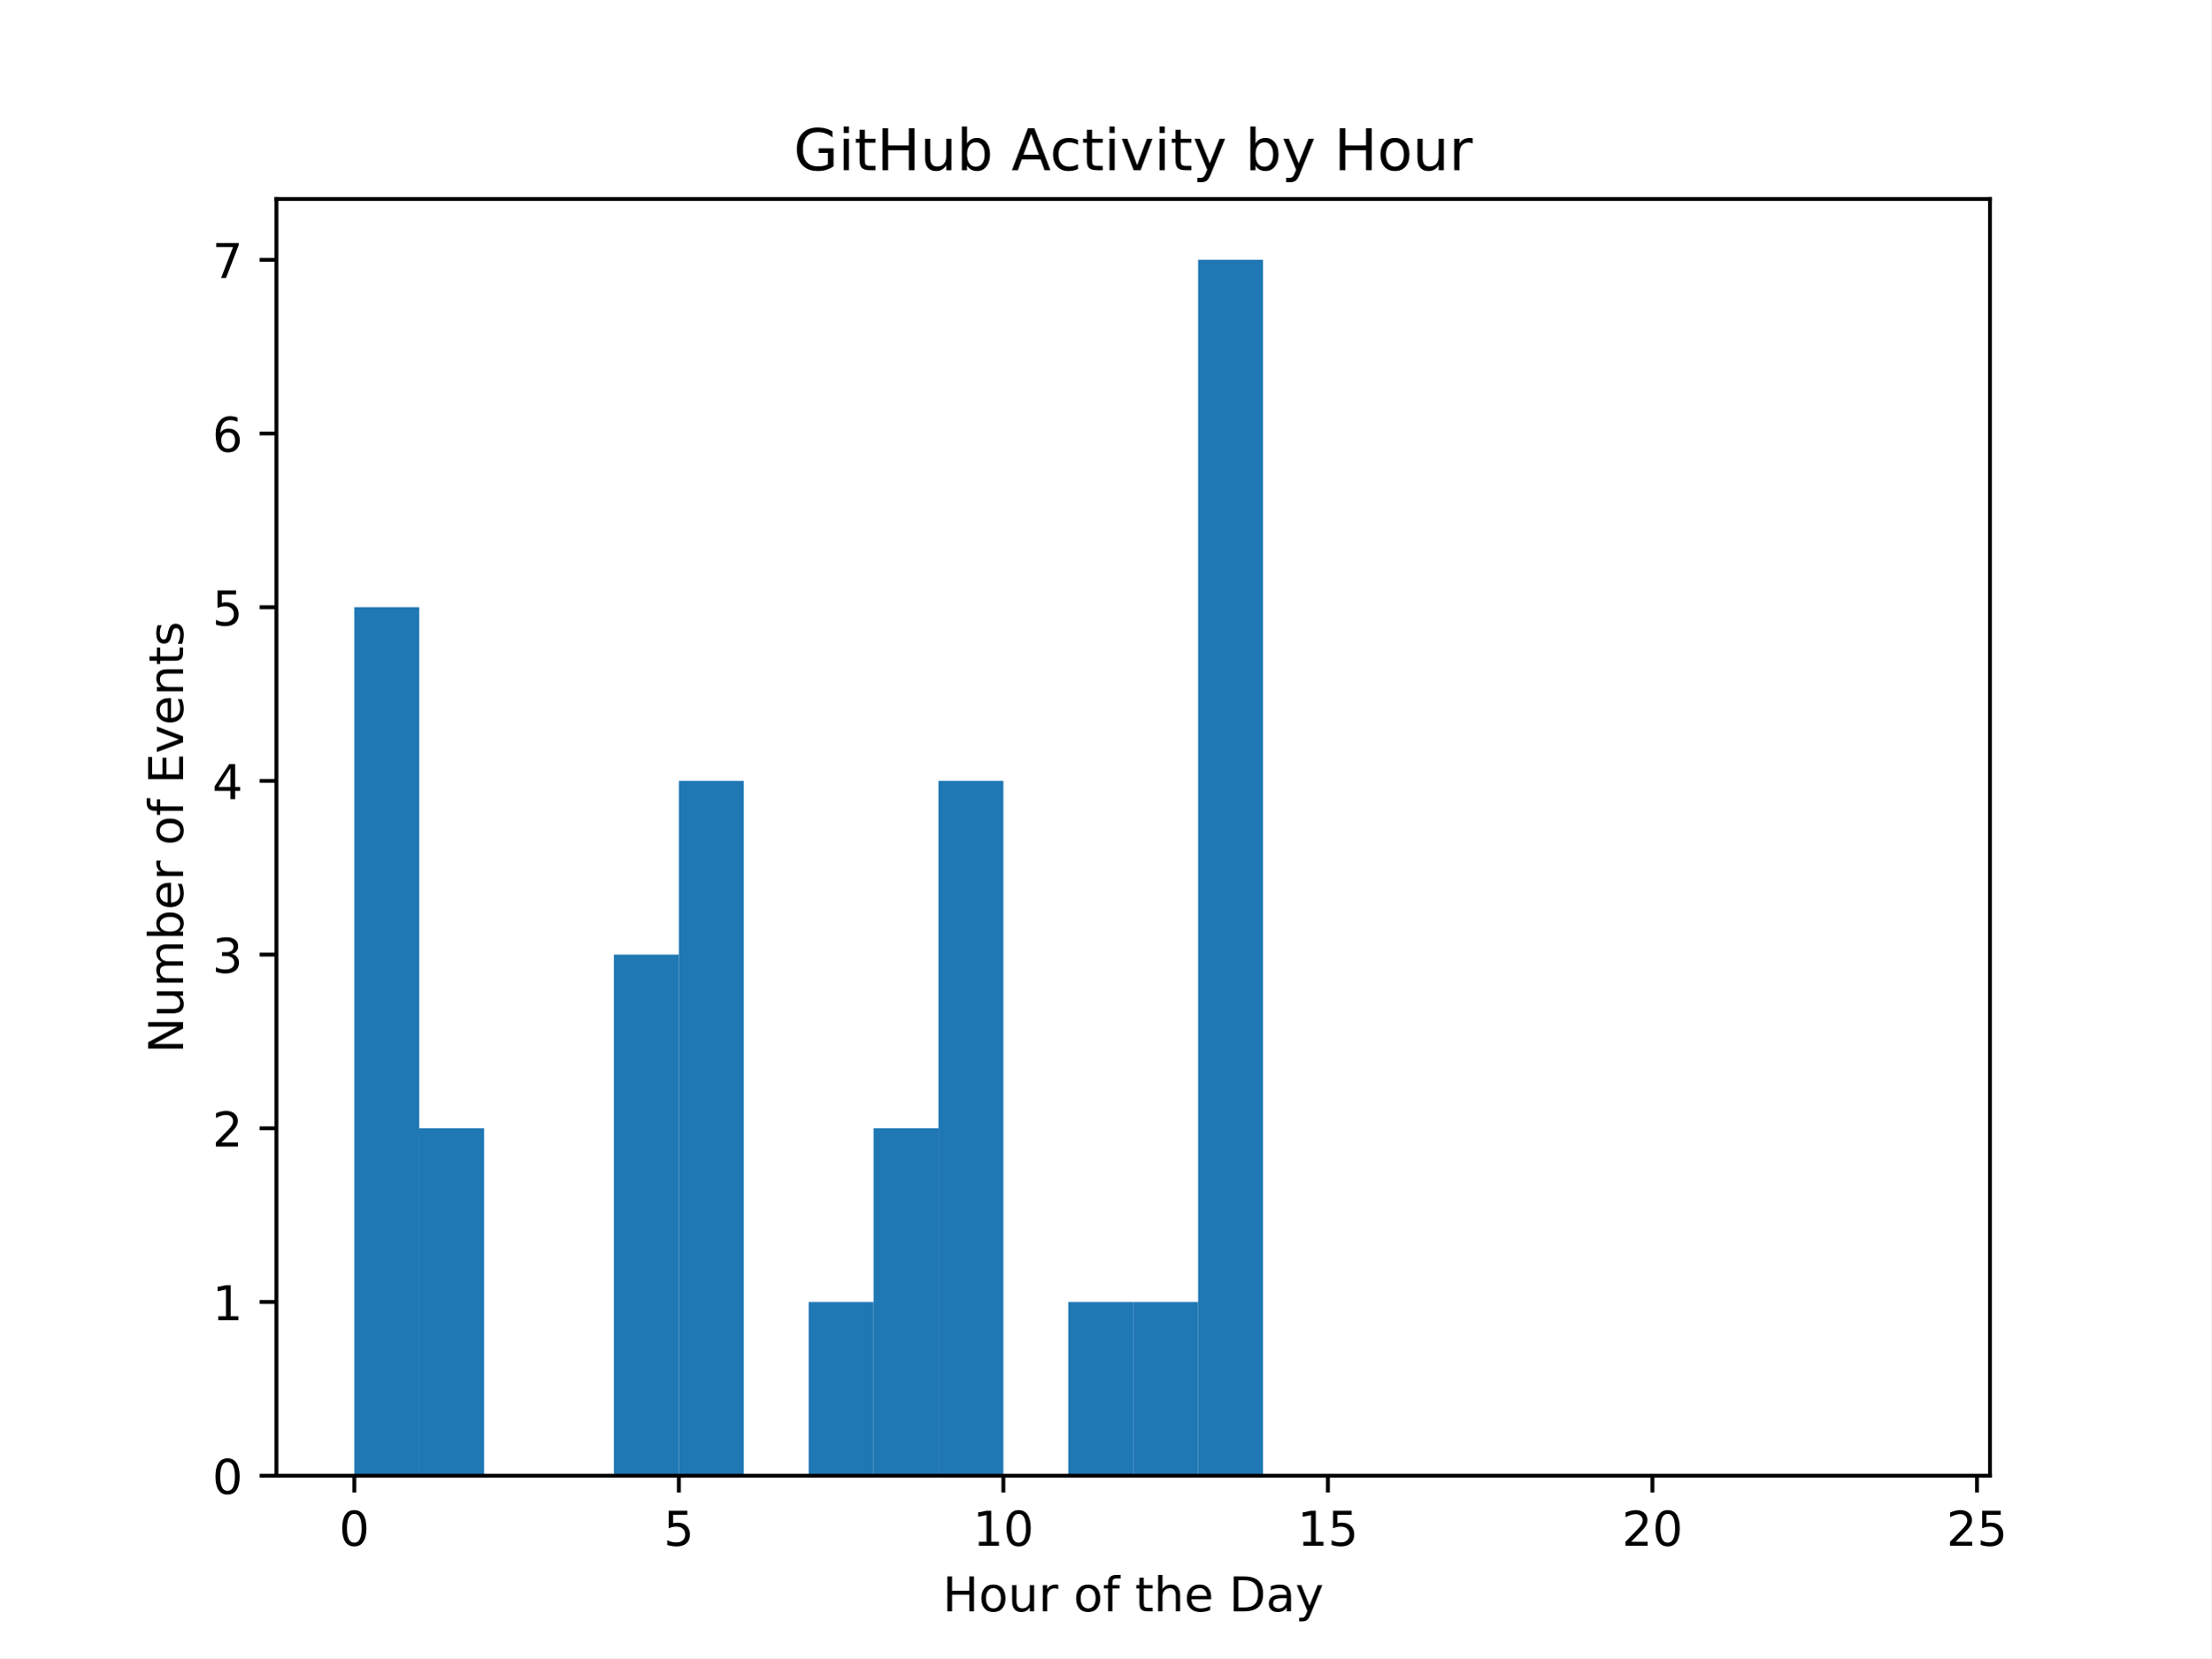
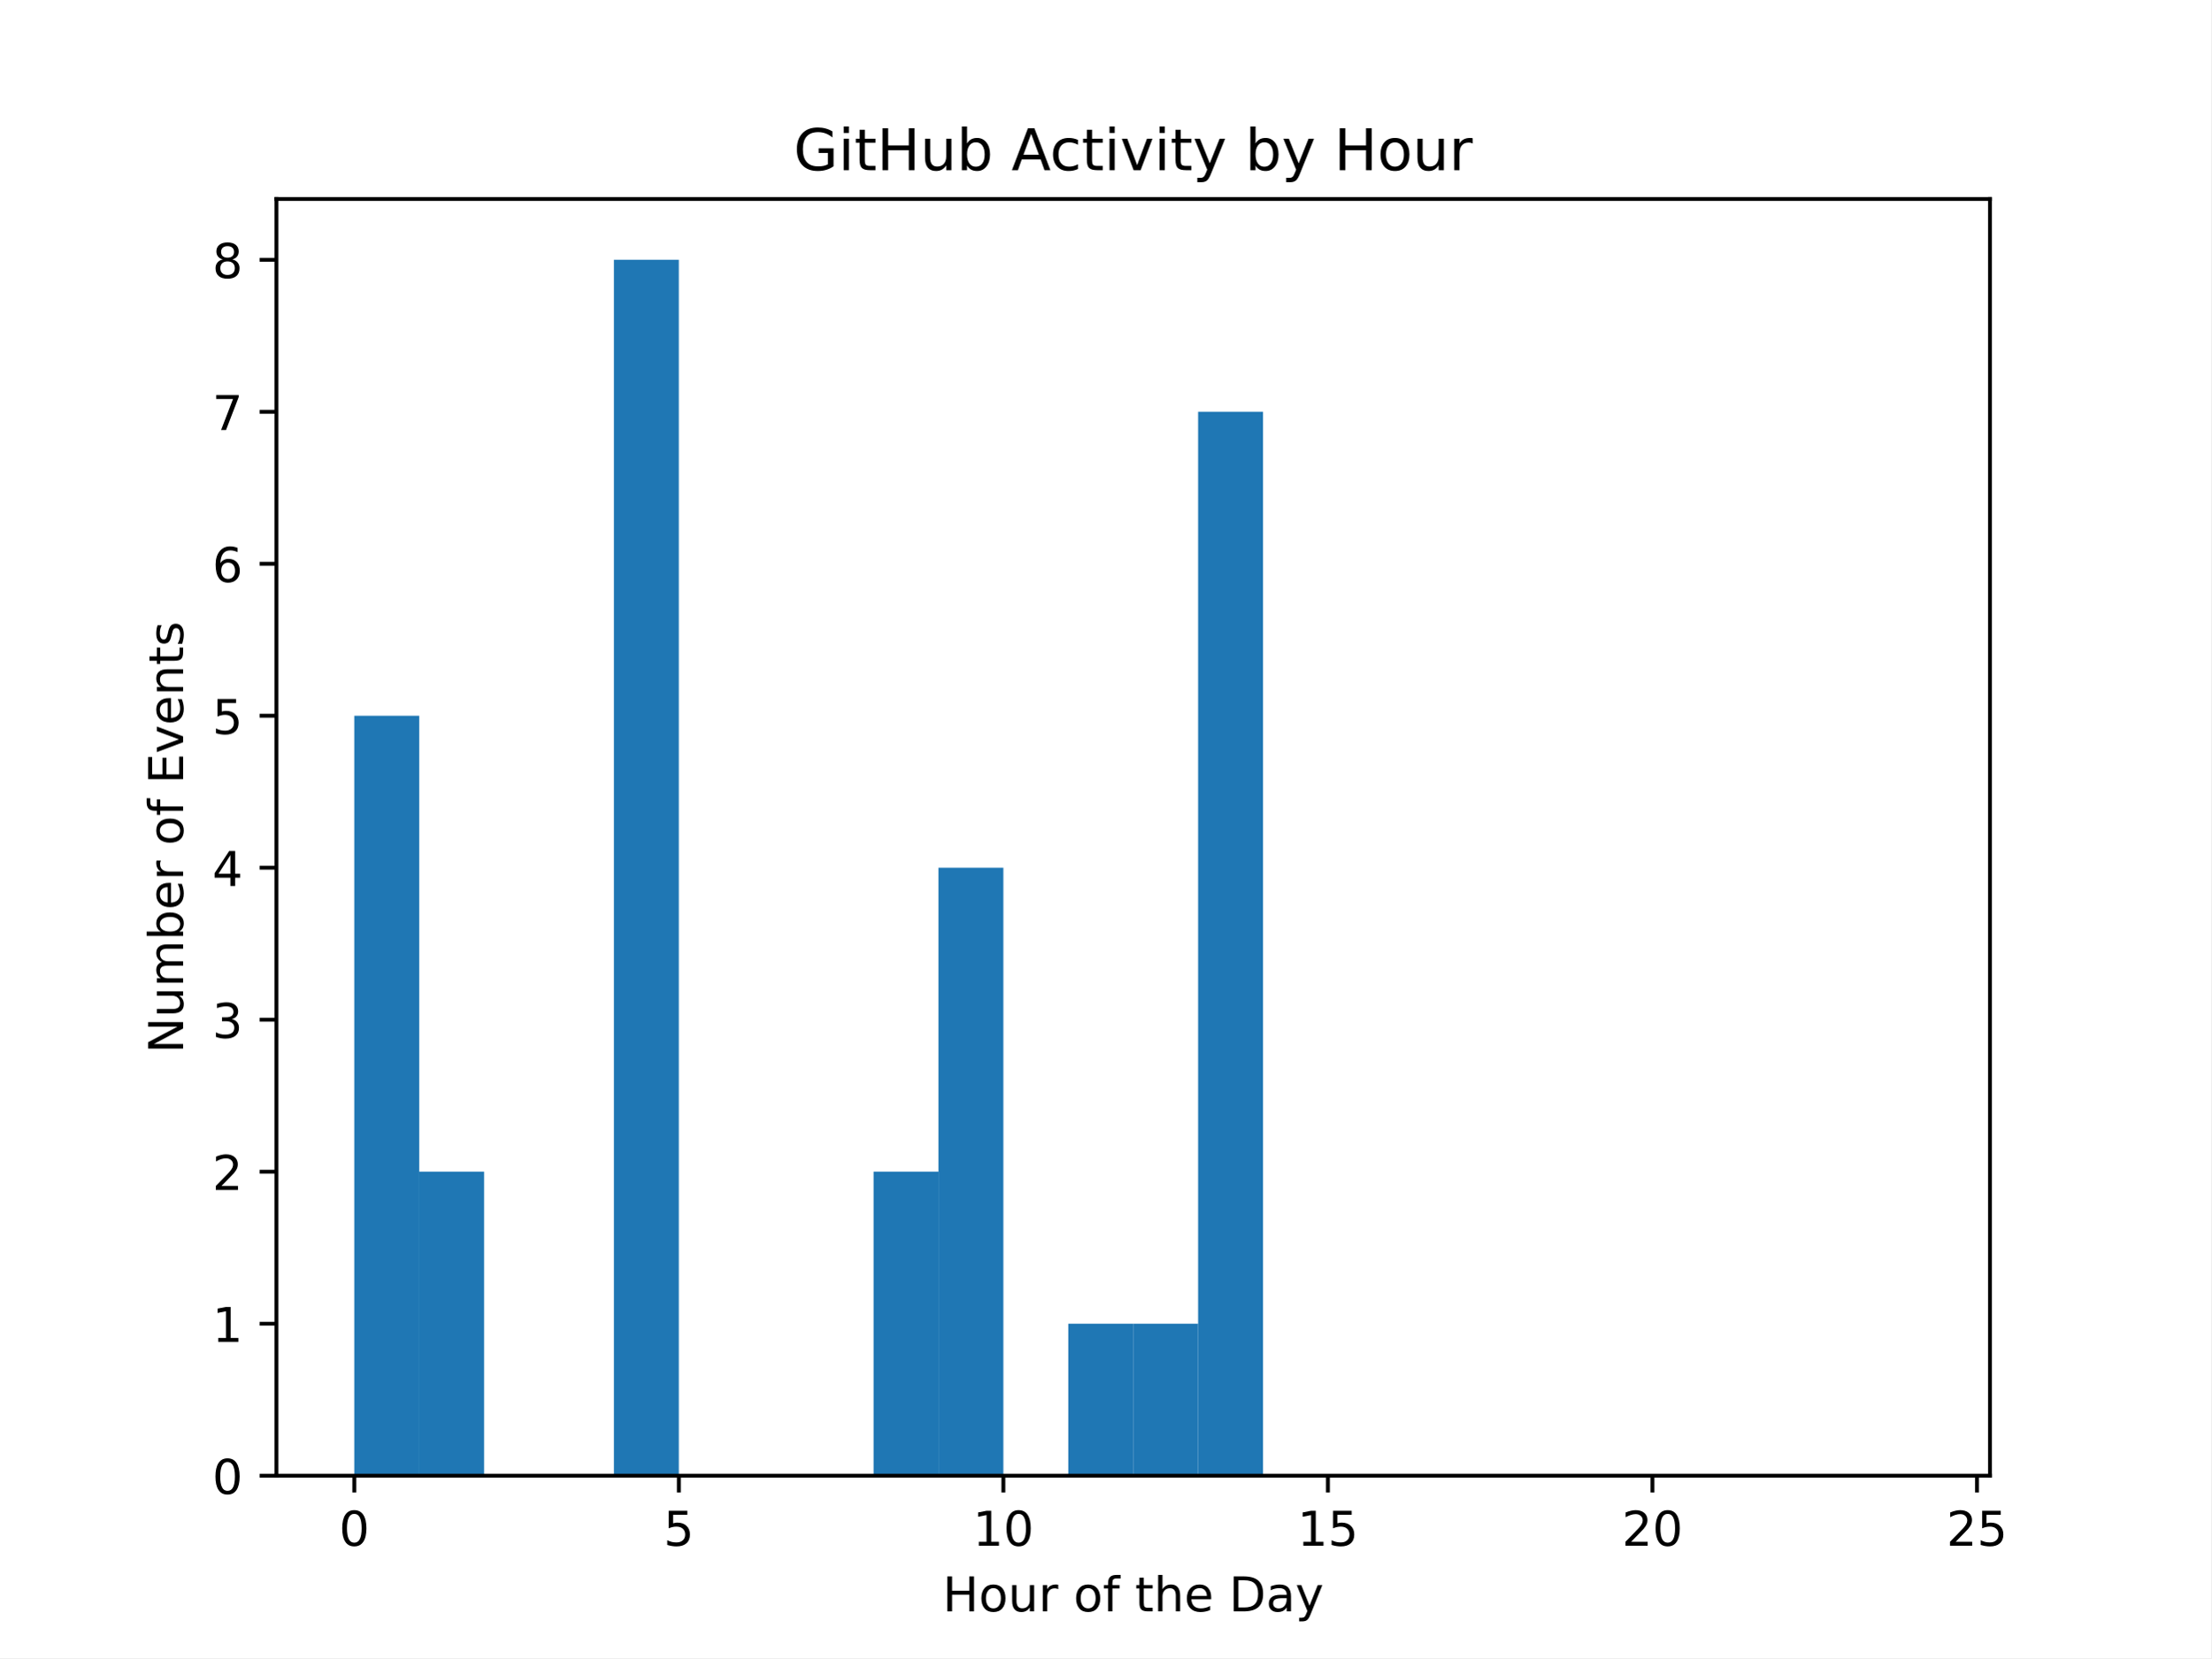
<svg xmlns="http://www.w3.org/2000/svg" xmlns:xlink="http://www.w3.org/1999/xlink" width="460.8pt" height="345.6pt" viewBox="0 0 460.8 345.6" version="1.1">
  <defs>
    <style type="text/css">*{stroke-linejoin: round; stroke-linecap: butt}</style>
  </defs>
  <g id="figure_1">
    <g id="patch_1">
      <path d="M 0 345.6  L 460.8 345.6  L 460.8 0  L 0 0  z " style="fill: #ffffff" />
    </g>
    <g id="axes_1">
      <g id="patch_2">
        <path d="M 57.6 307.584  L 414.72 307.584  L 414.72 41.472  L 57.6 41.472  z " style="fill: #ffffff" />
      </g>
      <g id="patch_3">
-         <path d="M 73.833 307.584  L 87.36 307.584  L 87.36 126.555  L 73.833 126.555  z " clip-path="url(#pb4fe495eec)" style="fill: #1f77b4" />
+         <path d="M 73.833 307.584  L 87.36 307.584  L 87.36 149.184  L 73.833 149.184  z " clip-path="url(#pdf621968bf)" style="fill: #1f77b4" />
      </g>
      <g id="patch_4">
-         <path d="M 87.36 307.584  L 100.887 307.584  L 100.887 235.173  L 87.36 235.173  z " clip-path="url(#pb4fe495eec)" style="fill: #1f77b4" />
+         <path d="M 87.36 307.584  L 100.887 307.584  L 100.887 244.224  L 87.36 244.224  z " clip-path="url(#pdf621968bf)" style="fill: #1f77b4" />
      </g>
      <g id="patch_5">
-         <path d="M 100.887 307.584  L 114.415 307.584  L 114.415 307.584  L 100.887 307.584  z " clip-path="url(#pb4fe495eec)" style="fill: #1f77b4" />
+         <path d="M 100.887 307.584  L 114.415 307.584  L 114.415 307.584  L 100.887 307.584  z " clip-path="url(#pdf621968bf)" style="fill: #1f77b4" />
      </g>
      <g id="patch_6">
-         <path d="M 114.415 307.584  L 127.942 307.584  L 127.942 307.584  L 114.415 307.584  z " clip-path="url(#pb4fe495eec)" style="fill: #1f77b4" />
+         <path d="M 114.415 307.584  L 127.942 307.584  L 127.942 307.584  L 114.415 307.584  z " clip-path="url(#pdf621968bf)" style="fill: #1f77b4" />
      </g>
      <g id="patch_7">
-         <path d="M 127.942 307.584  L 141.469 307.584  L 141.469 198.967  L 127.942 198.967  z " clip-path="url(#pb4fe495eec)" style="fill: #1f77b4" />
+         <path d="M 127.942 307.584  L 141.469 307.584  L 141.469 54.144  L 127.942 54.144  z " clip-path="url(#pdf621968bf)" style="fill: #1f77b4" />
      </g>
      <g id="patch_8">
-         <path d="M 141.469 307.584  L 154.996 307.584  L 154.996 162.761  L 141.469 162.761  z " clip-path="url(#pb4fe495eec)" style="fill: #1f77b4" />
+         <path d="M 141.469 307.584  L 154.996 307.584  L 154.996 307.584  L 141.469 307.584  z " clip-path="url(#pdf621968bf)" style="fill: #1f77b4" />
      </g>
      <g id="patch_9">
-         <path d="M 154.996 307.584  L 168.524 307.584  L 168.524 307.584  L 154.996 307.584  z " clip-path="url(#pb4fe495eec)" style="fill: #1f77b4" />
+         <path d="M 154.996 307.584  L 168.524 307.584  L 168.524 307.584  L 154.996 307.584  z " clip-path="url(#pdf621968bf)" style="fill: #1f77b4" />
      </g>
      <g id="patch_10">
-         <path d="M 168.524 307.584  L 182.051 307.584  L 182.051 271.378  L 168.524 271.378  z " clip-path="url(#pb4fe495eec)" style="fill: #1f77b4" />
+         <path d="M 168.524 307.584  L 182.051 307.584  L 182.051 307.584  L 168.524 307.584  z " clip-path="url(#pdf621968bf)" style="fill: #1f77b4" />
      </g>
      <g id="patch_11">
-         <path d="M 182.051 307.584  L 195.578 307.584  L 195.578 235.173  L 182.051 235.173  z " clip-path="url(#pb4fe495eec)" style="fill: #1f77b4" />
+         <path d="M 182.051 307.584  L 195.578 307.584  L 195.578 244.224  L 182.051 244.224  z " clip-path="url(#pdf621968bf)" style="fill: #1f77b4" />
      </g>
      <g id="patch_12">
-         <path d="M 195.578 307.584  L 209.105 307.584  L 209.105 162.761  L 195.578 162.761  z " clip-path="url(#pb4fe495eec)" style="fill: #1f77b4" />
+         <path d="M 195.578 307.584  L 209.105 307.584  L 209.105 180.864  L 195.578 180.864  z " clip-path="url(#pdf621968bf)" style="fill: #1f77b4" />
      </g>
      <g id="patch_13">
-         <path d="M 209.105 307.584  L 222.633 307.584  L 222.633 307.584  L 209.105 307.584  z " clip-path="url(#pb4fe495eec)" style="fill: #1f77b4" />
+         <path d="M 209.105 307.584  L 222.633 307.584  L 222.633 307.584  L 209.105 307.584  z " clip-path="url(#pdf621968bf)" style="fill: #1f77b4" />
      </g>
      <g id="patch_14">
-         <path d="M 222.633 307.584  L 236.16 307.584  L 236.16 271.378  L 222.633 271.378  z " clip-path="url(#pb4fe495eec)" style="fill: #1f77b4" />
+         <path d="M 222.633 307.584  L 236.16 307.584  L 236.16 275.904  L 222.633 275.904  z " clip-path="url(#pdf621968bf)" style="fill: #1f77b4" />
      </g>
      <g id="patch_15">
-         <path d="M 236.16 307.584  L 249.687 307.584  L 249.687 271.378  L 236.16 271.378  z " clip-path="url(#pb4fe495eec)" style="fill: #1f77b4" />
+         <path d="M 236.16 307.584  L 249.687 307.584  L 249.687 275.904  L 236.16 275.904  z " clip-path="url(#pdf621968bf)" style="fill: #1f77b4" />
      </g>
      <g id="patch_16">
-         <path d="M 249.687 307.584  L 263.215 307.584  L 263.215 54.144  L 249.687 54.144  z " clip-path="url(#pb4fe495eec)" style="fill: #1f77b4" />
+         <path d="M 249.687 307.584  L 263.215 307.584  L 263.215 85.824  L 249.687 85.824  z " clip-path="url(#pdf621968bf)" style="fill: #1f77b4" />
      </g>
      <g id="patch_17">
-         <path d="M 263.215 307.584  L 276.742 307.584  L 276.742 307.584  L 263.215 307.584  z " clip-path="url(#pb4fe495eec)" style="fill: #1f77b4" />
+         <path d="M 263.215 307.584  L 276.742 307.584  L 276.742 307.584  L 263.215 307.584  z " clip-path="url(#pdf621968bf)" style="fill: #1f77b4" />
      </g>
      <g id="patch_18">
-         <path d="M 276.742 307.584  L 290.269 307.584  L 290.269 307.584  L 276.742 307.584  z " clip-path="url(#pb4fe495eec)" style="fill: #1f77b4" />
+         <path d="M 276.742 307.584  L 290.269 307.584  L 290.269 307.584  L 276.742 307.584  z " clip-path="url(#pdf621968bf)" style="fill: #1f77b4" />
      </g>
      <g id="patch_19">
-         <path d="M 290.269 307.584  L 303.796 307.584  L 303.796 307.584  L 290.269 307.584  z " clip-path="url(#pb4fe495eec)" style="fill: #1f77b4" />
+         <path d="M 290.269 307.584  L 303.796 307.584  L 303.796 307.584  L 290.269 307.584  z " clip-path="url(#pdf621968bf)" style="fill: #1f77b4" />
      </g>
      <g id="patch_20">
-         <path d="M 303.796 307.584  L 317.324 307.584  L 317.324 307.584  L 303.796 307.584  z " clip-path="url(#pb4fe495eec)" style="fill: #1f77b4" />
+         <path d="M 303.796 307.584  L 317.324 307.584  L 317.324 307.584  L 303.796 307.584  z " clip-path="url(#pdf621968bf)" style="fill: #1f77b4" />
      </g>
      <g id="patch_21">
-         <path d="M 317.324 307.584  L 330.851 307.584  L 330.851 307.584  L 317.324 307.584  z " clip-path="url(#pb4fe495eec)" style="fill: #1f77b4" />
+         <path d="M 317.324 307.584  L 330.851 307.584  L 330.851 307.584  L 317.324 307.584  z " clip-path="url(#pdf621968bf)" style="fill: #1f77b4" />
      </g>
      <g id="patch_22">
-         <path d="M 330.851 307.584  L 344.378 307.584  L 344.378 307.584  L 330.851 307.584  z " clip-path="url(#pb4fe495eec)" style="fill: #1f77b4" />
+         <path d="M 330.851 307.584  L 344.378 307.584  L 344.378 307.584  L 330.851 307.584  z " clip-path="url(#pdf621968bf)" style="fill: #1f77b4" />
      </g>
      <g id="patch_23">
-         <path d="M 344.378 307.584  L 357.905 307.584  L 357.905 307.584  L 344.378 307.584  z " clip-path="url(#pb4fe495eec)" style="fill: #1f77b4" />
+         <path d="M 344.378 307.584  L 357.905 307.584  L 357.905 307.584  L 344.378 307.584  z " clip-path="url(#pdf621968bf)" style="fill: #1f77b4" />
      </g>
      <g id="patch_24">
-         <path d="M 357.905 307.584  L 371.433 307.584  L 371.433 307.584  L 357.905 307.584  z " clip-path="url(#pb4fe495eec)" style="fill: #1f77b4" />
+         <path d="M 357.905 307.584  L 371.433 307.584  L 371.433 307.584  L 357.905 307.584  z " clip-path="url(#pdf621968bf)" style="fill: #1f77b4" />
      </g>
      <g id="patch_25">
-         <path d="M 371.433 307.584  L 384.96 307.584  L 384.96 307.584  L 371.433 307.584  z " clip-path="url(#pb4fe495eec)" style="fill: #1f77b4" />
+         <path d="M 371.433 307.584  L 384.96 307.584  L 384.96 307.584  L 371.433 307.584  z " clip-path="url(#pdf621968bf)" style="fill: #1f77b4" />
      </g>
      <g id="patch_26">
-         <path d="M 384.96 307.584  L 398.487 307.584  L 398.487 307.584  L 384.96 307.584  z " clip-path="url(#pb4fe495eec)" style="fill: #1f77b4" />
+         <path d="M 384.96 307.584  L 398.487 307.584  L 398.487 307.584  L 384.96 307.584  z " clip-path="url(#pdf621968bf)" style="fill: #1f77b4" />
      </g>
      <g id="matplotlib.axis_1">
        <g id="xtick_1">
          <g id="line2d_1">
            <defs>
-               <path id="me7039ae9cc" d="M 0 0  L 0 3.5  " style="stroke: #000000; stroke-width: 0.8" />
+               <path id="ma38c0cdd49" d="M 0 0  L 0 3.5  " style="stroke: #000000; stroke-width: 0.8" />
            </defs>
            <g>
-               <use xlink:href="#me7039ae9cc" x="73.833" y="307.584" style="stroke: #000000; stroke-width: 0.8" />
+               <use xlink:href="#ma38c0cdd49" x="73.833" y="307.584" style="stroke: #000000; stroke-width: 0.8" />
            </g>
          </g>
          <g id="text_1">
            <g transform="translate(70.65148 322.1824) scale(0.1 -0.1)">
              <defs>
                <path id="DejaVuSans-30" d="M 2034 4250  Q 1547 4250 1301 3770  Q 1056 3291 1056 2328  Q 1056 1369 1301 889  Q 1547 409 2034 409  Q 2525 409 2770 889  Q 3016 1369 3016 2328  Q 3016 3291 2770 3770  Q 2525 4250 2034 4250  z M 2034 4750  Q 2819 4750 3233 4129  Q 3647 3509 3647 2328  Q 3647 1150 3233 529  Q 2819 -91 2034 -91  Q 1250 -91 836 529  Q 422 1150 422 2328  Q 422 3509 836 4129  Q 1250 4750 2034 4750  z " transform="scale(0.015625)" />
              </defs>
              <use xlink:href="#DejaVuSans-30" />
            </g>
          </g>
        </g>
        <g id="xtick_2">
          <g id="line2d_2">
            <g>
-               <use xlink:href="#me7039ae9cc" x="141.469" y="307.584" style="stroke: #000000; stroke-width: 0.8" />
+               <use xlink:href="#ma38c0cdd49" x="141.469" y="307.584" style="stroke: #000000; stroke-width: 0.8" />
            </g>
          </g>
          <g id="text_2">
            <g transform="translate(138.2878 322.1824) scale(0.1 -0.1)">
              <defs>
                <path id="DejaVuSans-35" d="M 691 4666  L 3169 4666  L 3169 4134  L 1269 4134  L 1269 2991  Q 1406 3038 1543 3061  Q 1681 3084 1819 3084  Q 2600 3084 3056 2656  Q 3513 2228 3513 1497  Q 3513 744 3044 326  Q 2575 -91 1722 -91  Q 1428 -91 1123 -41  Q 819 9 494 109  L 494 744  Q 775 591 1075 516  Q 1375 441 1709 441  Q 2250 441 2565 725  Q 2881 1009 2881 1497  Q 2881 1984 2565 2268  Q 2250 2553 1709 2553  Q 1456 2553 1204 2497  Q 953 2441 691 2322  L 691 4666  z " transform="scale(0.015625)" />
              </defs>
              <use xlink:href="#DejaVuSans-35" />
            </g>
          </g>
        </g>
        <g id="xtick_3">
          <g id="line2d_3">
            <g>
-               <use xlink:href="#me7039ae9cc" x="209.105" y="307.584" style="stroke: #000000; stroke-width: 0.8" />
+               <use xlink:href="#ma38c0cdd49" x="209.105" y="307.584" style="stroke: #000000; stroke-width: 0.8" />
            </g>
          </g>
          <g id="text_3">
            <g transform="translate(202.743 322.1824) scale(0.1 -0.1)">
              <defs>
                <path id="DejaVuSans-31" d="M 794 531  L 1825 531  L 1825 4091  L 703 3866  L 703 4441  L 1819 4666  L 2450 4666  L 2450 531  L 3481 531  L 3481 0  L 794 0  L 794 531  z " transform="scale(0.015625)" />
              </defs>
              <use xlink:href="#DejaVuSans-31" />
              <use xlink:href="#DejaVuSans-30" transform="translate(63.62305 0)" />
            </g>
          </g>
        </g>
        <g id="xtick_4">
          <g id="line2d_4">
            <g>
-               <use xlink:href="#me7039ae9cc" x="276.742" y="307.584" style="stroke: #000000; stroke-width: 0.8" />
+               <use xlink:href="#ma38c0cdd49" x="276.742" y="307.584" style="stroke: #000000; stroke-width: 0.8" />
            </g>
          </g>
          <g id="text_4">
            <g transform="translate(270.3793 322.1824) scale(0.1 -0.1)">
              <use xlink:href="#DejaVuSans-31" />
              <use xlink:href="#DejaVuSans-35" transform="translate(63.62305 0)" />
            </g>
          </g>
        </g>
        <g id="xtick_5">
          <g id="line2d_5">
            <g>
-               <use xlink:href="#me7039ae9cc" x="344.378" y="307.584" style="stroke: #000000; stroke-width: 0.8" />
+               <use xlink:href="#ma38c0cdd49" x="344.378" y="307.584" style="stroke: #000000; stroke-width: 0.8" />
            </g>
          </g>
          <g id="text_5">
            <g transform="translate(338.0157 322.1824) scale(0.1 -0.1)">
              <defs>
                <path id="DejaVuSans-32" d="M 1228 531  L 3431 531  L 3431 0  L 469 0  L 469 531  Q 828 903 1448 1529  Q 2069 2156 2228 2338  Q 2531 2678 2651 2914  Q 2772 3150 2772 3378  Q 2772 3750 2511 3984  Q 2250 4219 1831 4219  Q 1534 4219 1204 4116  Q 875 4013 500 3803  L 500 4441  Q 881 4594 1212 4672  Q 1544 4750 1819 4750  Q 2544 4750 2975 4387  Q 3406 4025 3406 3419  Q 3406 3131 3298 2873  Q 3191 2616 2906 2266  Q 2828 2175 2409 1742  Q 1991 1309 1228 531  z " transform="scale(0.015625)" />
              </defs>
              <use xlink:href="#DejaVuSans-32" />
              <use xlink:href="#DejaVuSans-30" transform="translate(63.62305 0)" />
            </g>
          </g>
        </g>
        <g id="xtick_6">
          <g id="line2d_6">
            <g>
-               <use xlink:href="#me7039ae9cc" x="412.015" y="307.584" style="stroke: #000000; stroke-width: 0.8" />
+               <use xlink:href="#ma38c0cdd49" x="412.015" y="307.584" style="stroke: #000000; stroke-width: 0.8" />
            </g>
          </g>
          <g id="text_6">
            <g transform="translate(405.652 322.1824) scale(0.1 -0.1)">
              <use xlink:href="#DejaVuSans-32" />
              <use xlink:href="#DejaVuSans-35" transform="translate(63.62305 0)" />
            </g>
          </g>
        </g>
        <g id="text_7">
          <g transform="translate(196.4506 335.8606) scale(0.1 -0.1)">
            <defs>
              <path id="DejaVuSans-48" d="M 628 4666  L 1259 4666  L 1259 2753  L 3553 2753  L 3553 4666  L 4184 4666  L 4184 0  L 3553 0  L 3553 2222  L 1259 2222  L 1259 0  L 628 0  L 628 4666  z " transform="scale(0.015625)" />
              <path id="DejaVuSans-6f" d="M 1959 3097  Q 1497 3097 1228 2736  Q 959 2375 959 1747  Q 959 1119 1226 758  Q 1494 397 1959 397  Q 2419 397 2687 759  Q 2956 1122 2956 1747  Q 2956 2369 2687 2733  Q 2419 3097 1959 3097  z M 1959 3584  Q 2709 3584 3137 3096  Q 3566 2609 3566 1747  Q 3566 888 3137 398  Q 2709 -91 1959 -91  Q 1206 -91 779 398  Q 353 888 353 1747  Q 353 2609 779 3096  Q 1206 3584 1959 3584  z " transform="scale(0.015625)" />
              <path id="DejaVuSans-75" d="M 544 1381  L 544 3500  L 1119 3500  L 1119 1403  Q 1119 906 1312 657  Q 1506 409 1894 409  Q 2359 409 2629 706  Q 2900 1003 2900 1516  L 2900 3500  L 3475 3500  L 3475 0  L 2900 0  L 2900 538  Q 2691 219 2414 64  Q 2138 -91 1772 -91  Q 1169 -91 856 284  Q 544 659 544 1381  z M 1991 3584  L 1991 3584  z " transform="scale(0.015625)" />
              <path id="DejaVuSans-72" d="M 2631 2963  Q 2534 3019 2420 3045  Q 2306 3072 2169 3072  Q 1681 3072 1420 2755  Q 1159 2438 1159 1844  L 1159 0  L 581 0  L 581 3500  L 1159 3500  L 1159 2956  Q 1341 3275 1631 3429  Q 1922 3584 2338 3584  Q 2397 3584 2469 3576  Q 2541 3569 2628 3553  L 2631 2963  z " transform="scale(0.015625)" />
              <path id="DejaVuSans-20" transform="scale(0.015625)" />
              <path id="DejaVuSans-66" d="M 2375 4863  L 2375 4384  L 1825 4384  Q 1516 4384 1395 4259  Q 1275 4134 1275 3809  L 1275 3500  L 2222 3500  L 2222 3053  L 1275 3053  L 1275 0  L 697 0  L 697 3053  L 147 3053  L 147 3500  L 697 3500  L 697 3744  Q 697 4328 969 4595  Q 1241 4863 1831 4863  L 2375 4863  z " transform="scale(0.015625)" />
              <path id="DejaVuSans-74" d="M 1172 4494  L 1172 3500  L 2356 3500  L 2356 3053  L 1172 3053  L 1172 1153  Q 1172 725 1289 603  Q 1406 481 1766 481  L 2356 481  L 2356 0  L 1766 0  Q 1100 0 847 248  Q 594 497 594 1153  L 594 3053  L 172 3053  L 172 3500  L 594 3500  L 594 4494  L 1172 4494  z " transform="scale(0.015625)" />
              <path id="DejaVuSans-68" d="M 3513 2113  L 3513 0  L 2938 0  L 2938 2094  Q 2938 2591 2744 2837  Q 2550 3084 2163 3084  Q 1697 3084 1428 2787  Q 1159 2491 1159 1978  L 1159 0  L 581 0  L 581 4863  L 1159 4863  L 1159 2956  Q 1366 3272 1645 3428  Q 1925 3584 2291 3584  Q 2894 3584 3203 3211  Q 3513 2838 3513 2113  z " transform="scale(0.015625)" />
              <path id="DejaVuSans-65" d="M 3597 1894  L 3597 1613  L 953 1613  Q 991 1019 1311 708  Q 1631 397 2203 397  Q 2534 397 2845 478  Q 3156 559 3463 722  L 3463 178  Q 3153 47 2828 -22  Q 2503 -91 2169 -91  Q 1331 -91 842 396  Q 353 884 353 1716  Q 353 2575 817 3079  Q 1281 3584 2069 3584  Q 2775 3584 3186 3129  Q 3597 2675 3597 1894  z M 3022 2063  Q 3016 2534 2758 2815  Q 2500 3097 2075 3097  Q 1594 3097 1305 2825  Q 1016 2553 972 2059  L 3022 2063  z " transform="scale(0.015625)" />
              <path id="DejaVuSans-44" d="M 1259 4147  L 1259 519  L 2022 519  Q 2988 519 3436 956  Q 3884 1394 3884 2338  Q 3884 3275 3436 3711  Q 2988 4147 2022 4147  L 1259 4147  z M 628 4666  L 1925 4666  Q 3281 4666 3915 4102  Q 4550 3538 4550 2338  Q 4550 1131 3912 565  Q 3275 0 1925 0  L 628 0  L 628 4666  z " transform="scale(0.015625)" />
              <path id="DejaVuSans-61" d="M 2194 1759  Q 1497 1759 1228 1600  Q 959 1441 959 1056  Q 959 750 1161 570  Q 1363 391 1709 391  Q 2188 391 2477 730  Q 2766 1069 2766 1631  L 2766 1759  L 2194 1759  z M 3341 1997  L 3341 0  L 2766 0  L 2766 531  Q 2569 213 2275 61  Q 1981 -91 1556 -91  Q 1019 -91 701 211  Q 384 513 384 1019  Q 384 1609 779 1909  Q 1175 2209 1959 2209  L 2766 2209  L 2766 2266  Q 2766 2663 2505 2880  Q 2244 3097 1772 3097  Q 1472 3097 1187 3025  Q 903 2953 641 2809  L 641 3341  Q 956 3463 1253 3523  Q 1550 3584 1831 3584  Q 2591 3584 2966 3190  Q 3341 2797 3341 1997  z " transform="scale(0.015625)" />
              <path id="DejaVuSans-79" d="M 2059 -325  Q 1816 -950 1584 -1140  Q 1353 -1331 966 -1331  L 506 -1331  L 506 -850  L 844 -850  Q 1081 -850 1212 -737  Q 1344 -625 1503 -206  L 1606 56  L 191 3500  L 800 3500  L 1894 763  L 2988 3500  L 3597 3500  L 2059 -325  z " transform="scale(0.015625)" />
            </defs>
            <use xlink:href="#DejaVuSans-48" />
            <use xlink:href="#DejaVuSans-6f" transform="translate(75.19531 0)" />
            <use xlink:href="#DejaVuSans-75" transform="translate(136.377 0)" />
            <use xlink:href="#DejaVuSans-72" transform="translate(199.7559 0)" />
            <use xlink:href="#DejaVuSans-20" transform="translate(240.8691 0)" />
            <use xlink:href="#DejaVuSans-6f" transform="translate(272.6562 0)" />
            <use xlink:href="#DejaVuSans-66" transform="translate(333.8379 0)" />
            <use xlink:href="#DejaVuSans-20" transform="translate(369.043 0)" />
            <use xlink:href="#DejaVuSans-74" transform="translate(400.8301 0)" />
            <use xlink:href="#DejaVuSans-68" transform="translate(440.0391 0)" />
            <use xlink:href="#DejaVuSans-65" transform="translate(503.418 0)" />
            <use xlink:href="#DejaVuSans-20" transform="translate(564.9414 0)" />
            <use xlink:href="#DejaVuSans-44" transform="translate(596.7285 0)" />
            <use xlink:href="#DejaVuSans-61" transform="translate(673.7305 0)" />
            <use xlink:href="#DejaVuSans-79" transform="translate(735.0098 0)" />
          </g>
        </g>
      </g>
      <g id="matplotlib.axis_2">
        <g id="ytick_1">
          <g id="line2d_7">
            <defs>
-               <path id="m4c4405b58a" d="M 0 0  L -3.5 0  " style="stroke: #000000; stroke-width: 0.8" />
+               <path id="m5df5fee419" d="M 0 0  L -3.5 0  " style="stroke: #000000; stroke-width: 0.8" />
            </defs>
            <g>
-               <use xlink:href="#m4c4405b58a" x="57.6" y="307.584" style="stroke: #000000; stroke-width: 0.8" />
+               <use xlink:href="#m5df5fee419" x="57.6" y="307.584" style="stroke: #000000; stroke-width: 0.8" />
            </g>
          </g>
          <g id="text_8">
            <g transform="translate(44.2375 311.3832) scale(0.1 -0.1)">
              <use xlink:href="#DejaVuSans-30" />
            </g>
          </g>
        </g>
        <g id="ytick_2">
          <g id="line2d_8">
            <g>
-               <use xlink:href="#m4c4405b58a" x="57.6" y="271.378" style="stroke: #000000; stroke-width: 0.8" />
+               <use xlink:href="#m5df5fee419" x="57.6" y="275.904" style="stroke: #000000; stroke-width: 0.8" />
            </g>
          </g>
          <g id="text_9">
-             <g transform="translate(44.2375 275.1775) scale(0.1 -0.1)">
+             <g transform="translate(44.2375 279.7032) scale(0.1 -0.1)">
              <use xlink:href="#DejaVuSans-31" />
            </g>
          </g>
        </g>
        <g id="ytick_3">
          <g id="line2d_9">
            <g>
-               <use xlink:href="#m4c4405b58a" x="57.6" y="235.173" style="stroke: #000000; stroke-width: 0.8" />
+               <use xlink:href="#m5df5fee419" x="57.6" y="244.224" style="stroke: #000000; stroke-width: 0.8" />
            </g>
          </g>
          <g id="text_10">
-             <g transform="translate(44.2375 238.9718) scale(0.1 -0.1)">
+             <g transform="translate(44.2375 248.0232) scale(0.1 -0.1)">
              <use xlink:href="#DejaVuSans-32" />
            </g>
          </g>
        </g>
        <g id="ytick_4">
          <g id="line2d_10">
            <g>
-               <use xlink:href="#m4c4405b58a" x="57.6" y="198.967" style="stroke: #000000; stroke-width: 0.8" />
+               <use xlink:href="#m5df5fee419" x="57.6" y="212.544" style="stroke: #000000; stroke-width: 0.8" />
            </g>
          </g>
          <g id="text_11">
-             <g transform="translate(44.2375 202.7661) scale(0.1 -0.1)">
+             <g transform="translate(44.2375 216.3432) scale(0.1 -0.1)">
              <defs>
                <path id="DejaVuSans-33" d="M 2597 2516  Q 3050 2419 3304 2112  Q 3559 1806 3559 1356  Q 3559 666 3084 287  Q 2609 -91 1734 -91  Q 1441 -91 1130 -33  Q 819 25 488 141  L 488 750  Q 750 597 1062 519  Q 1375 441 1716 441  Q 2309 441 2620 675  Q 2931 909 2931 1356  Q 2931 1769 2642 2001  Q 2353 2234 1838 2234  L 1294 2234  L 1294 2753  L 1863 2753  Q 2328 2753 2575 2939  Q 2822 3125 2822 3475  Q 2822 3834 2567 4026  Q 2313 4219 1838 4219  Q 1578 4219 1281 4162  Q 984 4106 628 3988  L 628 4550  Q 988 4650 1302 4700  Q 1616 4750 1894 4750  Q 2613 4750 3031 4423  Q 3450 4097 3450 3541  Q 3450 3153 3228 2886  Q 3006 2619 2597 2516  z " transform="scale(0.015625)" />
              </defs>
              <use xlink:href="#DejaVuSans-33" />
            </g>
          </g>
        </g>
        <g id="ytick_5">
          <g id="line2d_11">
            <g>
-               <use xlink:href="#m4c4405b58a" x="57.6" y="162.761" style="stroke: #000000; stroke-width: 0.8" />
+               <use xlink:href="#m5df5fee419" x="57.6" y="180.864" style="stroke: #000000; stroke-width: 0.8" />
            </g>
          </g>
          <g id="text_12">
-             <g transform="translate(44.2375 166.5604) scale(0.1 -0.1)">
+             <g transform="translate(44.2375 184.6632) scale(0.1 -0.1)">
              <defs>
                <path id="DejaVuSans-34" d="M 2419 4116  L 825 1625  L 2419 1625  L 2419 4116  z M 2253 4666  L 3047 4666  L 3047 1625  L 3713 1625  L 3713 1100  L 3047 1100  L 3047 0  L 2419 0  L 2419 1100  L 313 1100  L 313 1709  L 2253 4666  z " transform="scale(0.015625)" />
              </defs>
              <use xlink:href="#DejaVuSans-34" />
            </g>
          </g>
        </g>
        <g id="ytick_6">
          <g id="line2d_12">
            <g>
-               <use xlink:href="#m4c4405b58a" x="57.6" y="126.555" style="stroke: #000000; stroke-width: 0.8" />
+               <use xlink:href="#m5df5fee419" x="57.6" y="149.184" style="stroke: #000000; stroke-width: 0.8" />
            </g>
          </g>
          <g id="text_13">
-             <g transform="translate(44.2375 130.3546) scale(0.1 -0.1)">
+             <g transform="translate(44.2375 152.9832) scale(0.1 -0.1)">
              <use xlink:href="#DejaVuSans-35" />
            </g>
          </g>
        </g>
        <g id="ytick_7">
          <g id="line2d_13">
            <g>
-               <use xlink:href="#m4c4405b58a" x="57.6" y="90.35" style="stroke: #000000; stroke-width: 0.8" />
+               <use xlink:href="#m5df5fee419" x="57.6" y="117.504" style="stroke: #000000; stroke-width: 0.8" />
            </g>
          </g>
          <g id="text_14">
-             <g transform="translate(44.2375 94.14893) scale(0.1 -0.1)">
+             <g transform="translate(44.2375 121.3032) scale(0.1 -0.1)">
              <defs>
                <path id="DejaVuSans-36" d="M 2113 2584  Q 1688 2584 1439 2293  Q 1191 2003 1191 1497  Q 1191 994 1439 701  Q 1688 409 2113 409  Q 2538 409 2786 701  Q 3034 994 3034 1497  Q 3034 2003 2786 2293  Q 2538 2584 2113 2584  z M 3366 4563  L 3366 3988  Q 3128 4100 2886 4159  Q 2644 4219 2406 4219  Q 1781 4219 1451 3797  Q 1122 3375 1075 2522  Q 1259 2794 1537 2939  Q 1816 3084 2150 3084  Q 2853 3084 3261 2657  Q 3669 2231 3669 1497  Q 3669 778 3244 343  Q 2819 -91 2113 -91  Q 1303 -91 875 529  Q 447 1150 447 2328  Q 447 3434 972 4092  Q 1497 4750 2381 4750  Q 2619 4750 2861 4703  Q 3103 4656 3366 4563  z " transform="scale(0.015625)" />
              </defs>
              <use xlink:href="#DejaVuSans-36" />
            </g>
          </g>
        </g>
        <g id="ytick_8">
          <g id="line2d_14">
            <g>
-               <use xlink:href="#m4c4405b58a" x="57.6" y="54.144" style="stroke: #000000; stroke-width: 0.8" />
+               <use xlink:href="#m5df5fee419" x="57.6" y="85.824" style="stroke: #000000; stroke-width: 0.8" />
            </g>
          </g>
          <g id="text_15">
+             <g transform="translate(44.2375 89.62322) scale(0.1 -0.1)">
+               <defs>
+                 <path id="DejaVuSans-37" d="M 525 4666  L 3525 4666  L 3525 4397  L 1831 0  L 1172 0  L 2766 4134  L 525 4134  L 525 4666  z " transform="scale(0.015625)" />
+               </defs>
+               <use xlink:href="#DejaVuSans-37" />
+             </g>
+           </g>
+         </g>
+         <g id="ytick_9">
+           <g id="line2d_15">
+             <g>
+               <use xlink:href="#m5df5fee419" x="57.6" y="54.144" style="stroke: #000000; stroke-width: 0.8" />
+             </g>
+           </g>
+           <g id="text_16">
            <g transform="translate(44.2375 57.94322) scale(0.1 -0.1)">
              <defs>
-                 <path id="DejaVuSans-37" d="M 525 4666  L 3525 4666  L 3525 4397  L 1831 0  L 1172 0  L 2766 4134  L 525 4134  L 525 4666  z " transform="scale(0.015625)" />
-               </defs>
-               <use xlink:href="#DejaVuSans-37" />
-             </g>
-           </g>
-         </g>
-         <g id="text_16">
+                 <path id="DejaVuSans-38" d="M 2034 2216  Q 1584 2216 1326 1975  Q 1069 1734 1069 1313  Q 1069 891 1326 650  Q 1584 409 2034 409  Q 2484 409 2743 651  Q 3003 894 3003 1313  Q 3003 1734 2745 1975  Q 2488 2216 2034 2216  z M 1403 2484  Q 997 2584 770 2862  Q 544 3141 544 3541  Q 544 4100 942 4425  Q 1341 4750 2034 4750  Q 2731 4750 3128 4425  Q 3525 4100 3525 3541  Q 3525 3141 3298 2862  Q 3072 2584 2669 2484  Q 3125 2378 3379 2068  Q 3634 1759 3634 1313  Q 3634 634 3220 271  Q 2806 -91 2034 -91  Q 1263 -91 848 271  Q 434 634 434 1313  Q 434 1759 690 2068  Q 947 2378 1403 2484  z M 1172 3481  Q 1172 3119 1398 2916  Q 1625 2713 2034 2713  Q 2441 2713 2670 2916  Q 2900 3119 2900 3481  Q 2900 3844 2670 4047  Q 2441 4250 2034 4250  Q 1625 4250 1398 4047  Q 1172 3844 1172 3481  z " transform="scale(0.015625)" />
+               </defs>
+               <use xlink:href="#DejaVuSans-38" />
+             </g>
+           </g>
+         </g>
+         <g id="text_17">
          <g transform="translate(38.15781 219.5405) rotate(-90) scale(0.1 -0.1)">
            <defs>
              <path id="DejaVuSans-4e" d="M 628 4666  L 1478 4666  L 3547 763  L 3547 4666  L 4159 4666  L 4159 0  L 3309 0  L 1241 3903  L 1241 0  L 628 0  L 628 4666  z " transform="scale(0.015625)" />
              <path id="DejaVuSans-6d" d="M 3328 2828  Q 3544 3216 3844 3400  Q 4144 3584 4550 3584  Q 5097 3584 5394 3201  Q 5691 2819 5691 2113  L 5691 0  L 5113 0  L 5113 2094  Q 5113 2597 4934 2840  Q 4756 3084 4391 3084  Q 3944 3084 3684 2787  Q 3425 2491 3425 1978  L 3425 0  L 2847 0  L 2847 2094  Q 2847 2600 2669 2842  Q 2491 3084 2119 3084  Q 1678 3084 1418 2786  Q 1159 2488 1159 1978  L 1159 0  L 581 0  L 581 3500  L 1159 3500  L 1159 2956  Q 1356 3278 1631 3431  Q 1906 3584 2284 3584  Q 2666 3584 2933 3390  Q 3200 3197 3328 2828  z " transform="scale(0.015625)" />
              <path id="DejaVuSans-62" d="M 3116 1747  Q 3116 2381 2855 2742  Q 2594 3103 2138 3103  Q 1681 3103 1420 2742  Q 1159 2381 1159 1747  Q 1159 1113 1420 752  Q 1681 391 2138 391  Q 2594 391 2855 752  Q 3116 1113 3116 1747  z M 1159 2969  Q 1341 3281 1617 3432  Q 1894 3584 2278 3584  Q 2916 3584 3314 3078  Q 3713 2572 3713 1747  Q 3713 922 3314 415  Q 2916 -91 2278 -91  Q 1894 -91 1617 61  Q 1341 213 1159 525  L 1159 0  L 581 0  L 581 4863  L 1159 4863  L 1159 2969  z " transform="scale(0.015625)" />
              <path id="DejaVuSans-45" d="M 628 4666  L 3578 4666  L 3578 4134  L 1259 4134  L 1259 2753  L 3481 2753  L 3481 2222  L 1259 2222  L 1259 531  L 3634 531  L 3634 0  L 628 0  L 628 4666  z " transform="scale(0.015625)" />
              <path id="DejaVuSans-76" d="M 191 3500  L 800 3500  L 1894 563  L 2988 3500  L 3597 3500  L 2284 0  L 1503 0  L 191 3500  z " transform="scale(0.015625)" />
              <path id="DejaVuSans-6e" d="M 3513 2113  L 3513 0  L 2938 0  L 2938 2094  Q 2938 2591 2744 2837  Q 2550 3084 2163 3084  Q 1697 3084 1428 2787  Q 1159 2491 1159 1978  L 1159 0  L 581 0  L 581 3500  L 1159 3500  L 1159 2956  Q 1366 3272 1645 3428  Q 1925 3584 2291 3584  Q 2894 3584 3203 3211  Q 3513 2838 3513 2113  z " transform="scale(0.015625)" />
              <path id="DejaVuSans-73" d="M 2834 3397  L 2834 2853  Q 2591 2978 2328 3040  Q 2066 3103 1784 3103  Q 1356 3103 1142 2972  Q 928 2841 928 2578  Q 928 2378 1081 2264  Q 1234 2150 1697 2047  L 1894 2003  Q 2506 1872 2764 1633  Q 3022 1394 3022 966  Q 3022 478 2636 193  Q 2250 -91 1575 -91  Q 1294 -91 989 -36  Q 684 19 347 128  L 347 722  Q 666 556 975 473  Q 1284 391 1588 391  Q 1994 391 2212 530  Q 2431 669 2431 922  Q 2431 1156 2273 1281  Q 2116 1406 1581 1522  L 1381 1569  Q 847 1681 609 1914  Q 372 2147 372 2553  Q 372 3047 722 3315  Q 1072 3584 1716 3584  Q 2034 3584 2315 3537  Q 2597 3491 2834 3397  z " transform="scale(0.015625)" />
            </defs>
            <use xlink:href="#DejaVuSans-4e" />
            <use xlink:href="#DejaVuSans-75" transform="translate(74.80469 0)" />
            <use xlink:href="#DejaVuSans-6d" transform="translate(138.1836 0)" />
            <use xlink:href="#DejaVuSans-62" transform="translate(235.5957 0)" />
            <use xlink:href="#DejaVuSans-65" transform="translate(299.0723 0)" />
            <use xlink:href="#DejaVuSans-72" transform="translate(360.5957 0)" />
            <use xlink:href="#DejaVuSans-20" transform="translate(401.709 0)" />
            <use xlink:href="#DejaVuSans-6f" transform="translate(433.4961 0)" />
            <use xlink:href="#DejaVuSans-66" transform="translate(494.6777 0)" />
            <use xlink:href="#DejaVuSans-20" transform="translate(529.8828 0)" />
            <use xlink:href="#DejaVuSans-45" transform="translate(561.6699 0)" />
            <use xlink:href="#DejaVuSans-76" transform="translate(624.8535 0)" />
            <use xlink:href="#DejaVuSans-65" transform="translate(684.0332 0)" />
            <use xlink:href="#DejaVuSans-6e" transform="translate(745.5566 0)" />
            <use xlink:href="#DejaVuSans-74" transform="translate(808.9355 0)" />
            <use xlink:href="#DejaVuSans-73" transform="translate(848.1445 0)" />
          </g>
        </g>
      </g>
      <g id="patch_27">
        <path d="M 57.6 307.584  L 57.6 41.472  " style="fill: none; stroke: #000000; stroke-width: 0.8; stroke-linejoin: miter; stroke-linecap: square" />
      </g>
      <g id="patch_28">
        <path d="M 414.72 307.584  L 414.72 41.472  " style="fill: none; stroke: #000000; stroke-width: 0.8; stroke-linejoin: miter; stroke-linecap: square" />
      </g>
      <g id="patch_29">
        <path d="M 57.6 307.584  L 414.72 307.584  " style="fill: none; stroke: #000000; stroke-width: 0.8; stroke-linejoin: miter; stroke-linecap: square" />
      </g>
      <g id="patch_30">
        <path d="M 57.6 41.472  L 414.72 41.472  " style="fill: none; stroke: #000000; stroke-width: 0.8; stroke-linejoin: miter; stroke-linecap: square" />
      </g>
-       <g id="text_17">
+       <g id="text_18">
        <g transform="translate(165.3956 35.472) scale(0.12 -0.12)">
          <defs>
            <path id="DejaVuSans-47" d="M 3809 666  L 3809 1919  L 2778 1919  L 2778 2438  L 4434 2438  L 4434 434  Q 4069 175 3628 42  Q 3188 -91 2688 -91  Q 1594 -91 976 548  Q 359 1188 359 2328  Q 359 3472 976 4111  Q 1594 4750 2688 4750  Q 3144 4750 3555 4637  Q 3966 4525 4313 4306  L 4313 3634  Q 3963 3931 3569 4081  Q 3175 4231 2741 4231  Q 1884 4231 1454 3753  Q 1025 3275 1025 2328  Q 1025 1384 1454 906  Q 1884 428 2741 428  Q 3075 428 3337 486  Q 3600 544 3809 666  z " transform="scale(0.015625)" />
            <path id="DejaVuSans-69" d="M 603 3500  L 1178 3500  L 1178 0  L 603 0  L 603 3500  z M 603 4863  L 1178 4863  L 1178 4134  L 603 4134  L 603 4863  z " transform="scale(0.015625)" />
            <path id="DejaVuSans-41" d="M 2188 4044  L 1331 1722  L 3047 1722  L 2188 4044  z M 1831 4666  L 2547 4666  L 4325 0  L 3669 0  L 3244 1197  L 1141 1197  L 716 0  L 50 0  L 1831 4666  z " transform="scale(0.015625)" />
            <path id="DejaVuSans-63" d="M 3122 3366  L 3122 2828  Q 2878 2963 2633 3030  Q 2388 3097 2138 3097  Q 1578 3097 1268 2742  Q 959 2388 959 1747  Q 959 1106 1268 751  Q 1578 397 2138 397  Q 2388 397 2633 464  Q 2878 531 3122 666  L 3122 134  Q 2881 22 2623 -34  Q 2366 -91 2075 -91  Q 1284 -91 818 406  Q 353 903 353 1747  Q 353 2603 823 3093  Q 1294 3584 2113 3584  Q 2378 3584 2631 3529  Q 2884 3475 3122 3366  z " transform="scale(0.015625)" />
          </defs>
          <use xlink:href="#DejaVuSans-47" />
          <use xlink:href="#DejaVuSans-69" transform="translate(77.49023 0)" />
          <use xlink:href="#DejaVuSans-74" transform="translate(105.2734 0)" />
          <use xlink:href="#DejaVuSans-48" transform="translate(144.4824 0)" />
          <use xlink:href="#DejaVuSans-75" transform="translate(219.6777 0)" />
          <use xlink:href="#DejaVuSans-62" transform="translate(283.0566 0)" />
          <use xlink:href="#DejaVuSans-20" transform="translate(346.5332 0)" />
          <use xlink:href="#DejaVuSans-41" transform="translate(378.3203 0)" />
          <use xlink:href="#DejaVuSans-63" transform="translate(444.9785 0)" />
          <use xlink:href="#DejaVuSans-74" transform="translate(499.959 0)" />
          <use xlink:href="#DejaVuSans-69" transform="translate(539.168 0)" />
          <use xlink:href="#DejaVuSans-76" transform="translate(566.9512 0)" />
          <use xlink:href="#DejaVuSans-69" transform="translate(626.1309 0)" />
          <use xlink:href="#DejaVuSans-74" transform="translate(653.9141 0)" />
          <use xlink:href="#DejaVuSans-79" transform="translate(693.123 0)" />
          <use xlink:href="#DejaVuSans-20" transform="translate(752.3027 0)" />
          <use xlink:href="#DejaVuSans-62" transform="translate(784.0898 0)" />
          <use xlink:href="#DejaVuSans-79" transform="translate(847.5664 0)" />
          <use xlink:href="#DejaVuSans-20" transform="translate(906.7461 0)" />
          <use xlink:href="#DejaVuSans-48" transform="translate(938.5332 0)" />
          <use xlink:href="#DejaVuSans-6f" transform="translate(1013.729 0)" />
          <use xlink:href="#DejaVuSans-75" transform="translate(1074.91 0)" />
          <use xlink:href="#DejaVuSans-72" transform="translate(1138.289 0)" />
        </g>
      </g>
    </g>
  </g>
  <defs>
-     <clipPath id="pb4fe495eec">
+     <clipPath id="pdf621968bf">
      <rect x="57.6" y="41.472" width="357.12" height="266.112" />
    </clipPath>
  </defs>
</svg>
